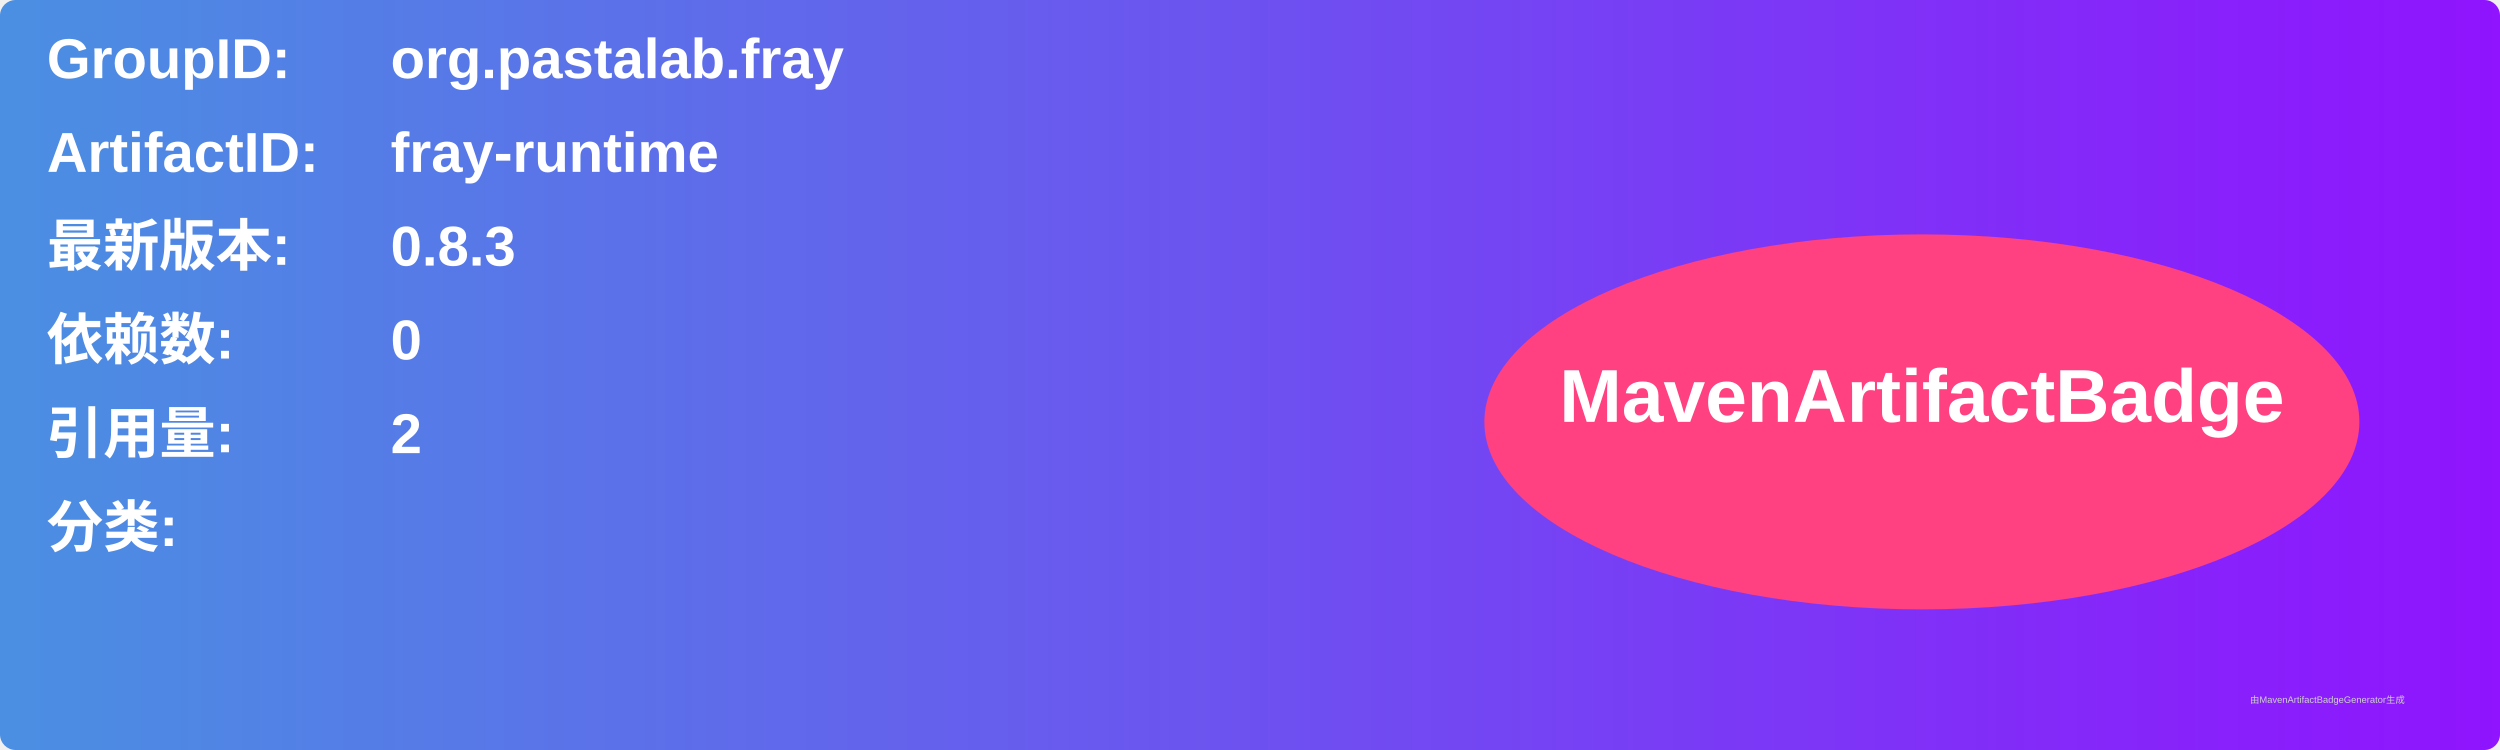
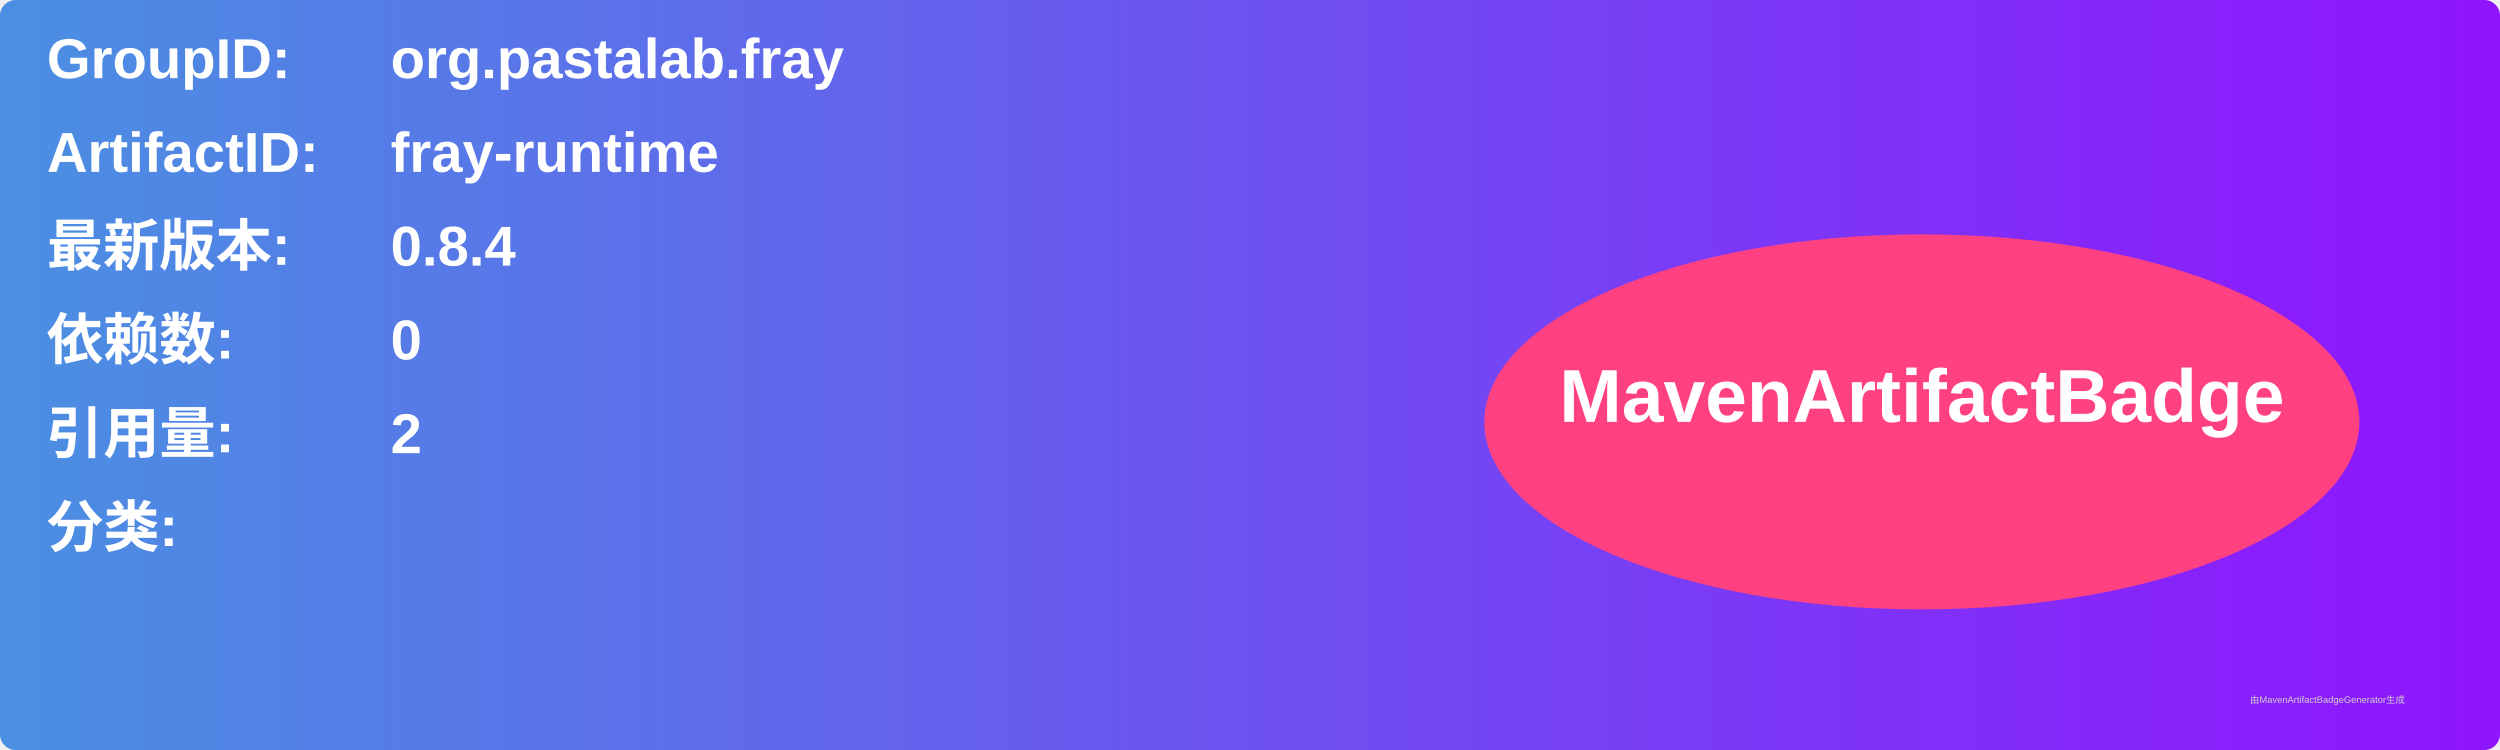
<svg xmlns="http://www.w3.org/2000/svg" width="800" height="240" viewBox="0 0 800 240">
  <linearGradient id="grad" x1="0%" y1="0%" x2="100%" y2="0%">
    <stop offset="0%" stop-color="#4a90e2" />
    <stop offset="100%" stop-color="#9013fe" />
  </linearGradient>
  <rect width="100%" height="100%" rx="5" ry="5" fill="url(#grad)" />
  <g transform="translate(15, 15)">
    <text x="0" y="10" font-family="Arial" font-size="18" fill="white" font-weight="bold" width="260">GroupID:</text>
    <text x="110" y="10" font-family="Arial" font-size="18" fill="white" font-weight="bold" width="460">org.pastalab.fray</text>
    <text x="0" y="40" font-family="Arial" font-size="18" fill="white" font-weight="bold" width="260">ArtifactID:</text>
    <text x="110" y="40" font-family="Arial" font-size="18" fill="white" font-weight="bold" width="460">fray-runtime</text>
    <text x="0" y="70" font-family="Arial" font-size="18" fill="white" font-weight="bold">最新版本:</text>
    <text x="110" y="70" font-family="Arial" font-size="18" fill="white" font-weight="bold">
-       <tspan font-weight="bold">0.8.3</tspan>
+       <tspan font-weight="bold">0.8.4</tspan>
    </text>
    <text x="0" y="100" font-family="Arial" font-size="18" fill="white" font-weight="bold">依赖数: </text>
    <text x="110" y="100" font-family="Arial" font-size="18" fill="white">
      <tspan font-weight="bold">0</tspan>
    </text>
    <text x="0" y="130" font-family="Arial" font-size="18" fill="white" font-weight="bold">引用量: </text>
    <text x="110" y="130" font-family="Arial" font-size="18" fill="white">
      <tspan font-weight="bold">2</tspan>
    </text>
    <text x="0" y="160" font-family="Arial" font-size="18" fill="white" font-weight="bold">分类:</text>
    <text x="10" y="190" font-family="Arial" font-size="10" fill="white">
      <tspan font-weight="bold" />
    </text>
    <ellipse cx="600" cy="120" rx="140" ry="60" fill="#ff4081" />
    <text x="600" y="120" text-anchor="middle" font-family="Arial" font-size="24" fill="white" font-weight="bold">MavenArtifactBadge</text>
  </g>
  <text x="720" y="225" font-family="Arial" font-size="3" fill="#d0d0d0">由MavenArtifactBadgeGenerator生成</text>
</svg>
